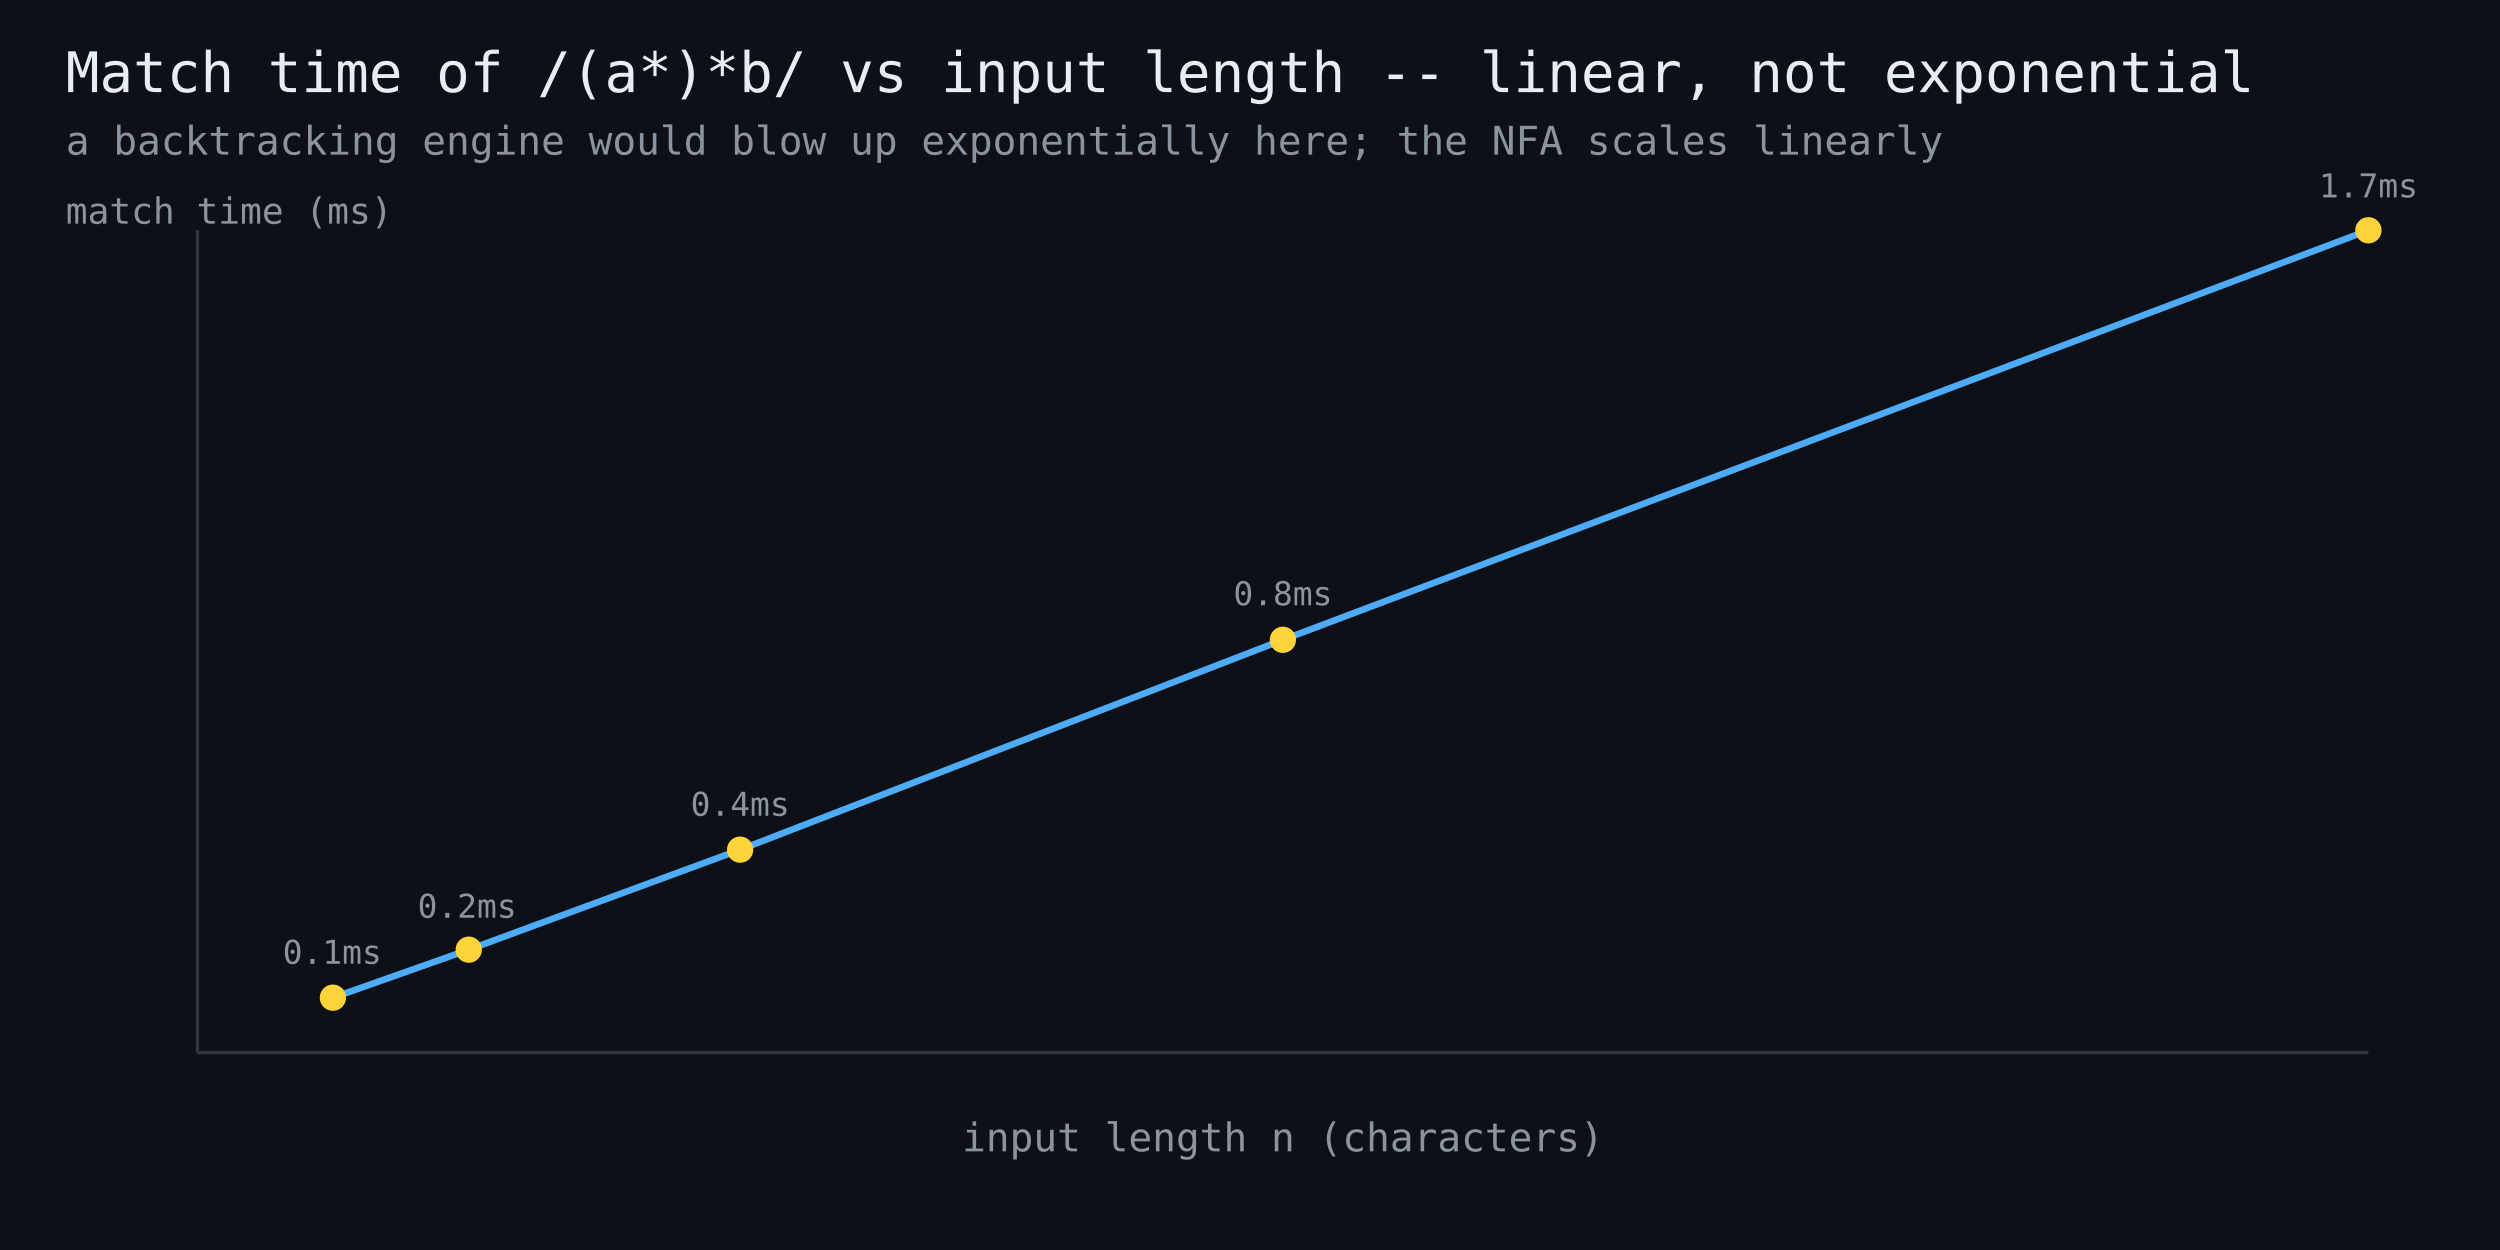
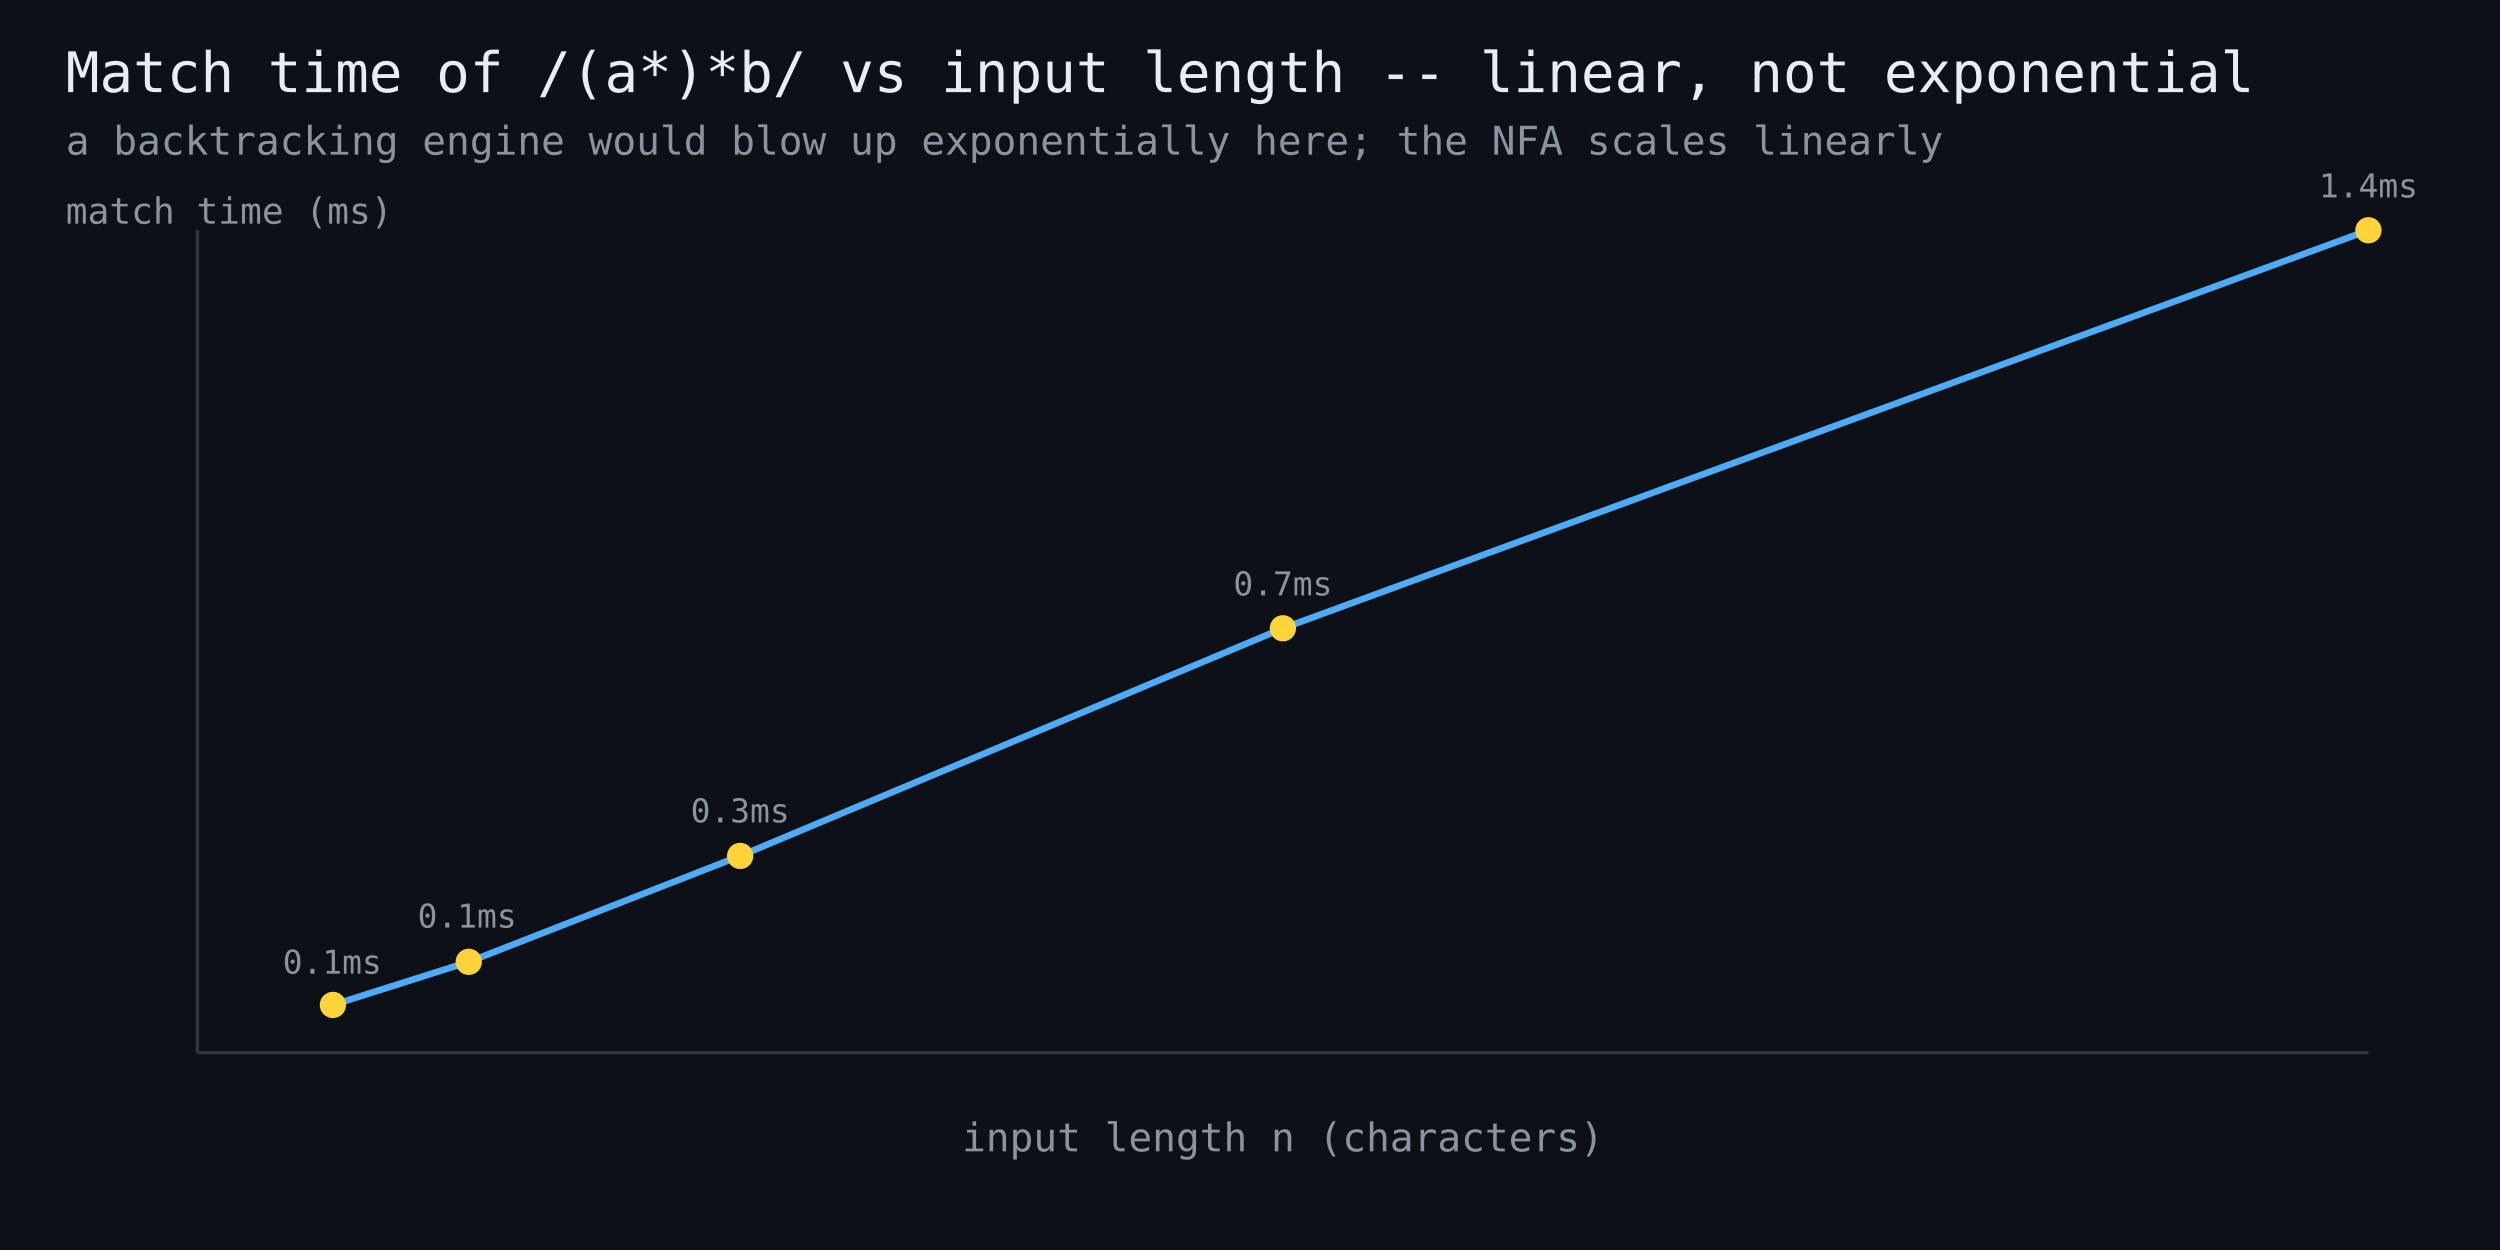
<svg xmlns="http://www.w3.org/2000/svg" width="760" height="380" viewBox="0 0 760 380" font-family="monospace">
  <rect width="760" height="380" fill="#0d1117" />
  <text x="20" y="28" fill="#e6edf3" font-size="17">Match time of /(a*)*b/ vs input length -- linear, not exponential</text>
  <text x="20" y="47" fill="#8b949e" font-size="12">a backtracking engine would blow up exponentially here; the NFA scales linearly</text>
  <line x1="60" y1="320" x2="720" y2="320" stroke="#30363d" stroke-width="1" />
  <line x1="60" y1="320" x2="60" y2="70" stroke="#30363d" stroke-width="1" />
-   <polyline points="101.2,303.3 142.5,288.7 225.0,258.3 390.0,194.5 720.0,70.0" fill="none" stroke="#4dabf7" stroke-width="2" />
-   <circle cx="101.2" cy="303.3" r="4" fill="#ffd43b" />
-   <text x="101" y="293" fill="#8b949e" font-size="10" text-anchor="middle">0.1ms</text>
-   <circle cx="142.5" cy="288.7" r="4" fill="#ffd43b" />
-   <text x="142" y="279" fill="#8b949e" font-size="10" text-anchor="middle">0.2ms</text>
-   <circle cx="225.0" cy="258.3" r="4" fill="#ffd43b" />
-   <text x="225" y="248" fill="#8b949e" font-size="10" text-anchor="middle">0.4ms</text>
-   <circle cx="390.0" cy="194.5" r="4" fill="#ffd43b" />
-   <text x="390" y="184" fill="#8b949e" font-size="10" text-anchor="middle">0.8ms</text>
+   <polyline points="101.2,305.5 142.5,292.4 225.0,260.2 390.0,191.0 720.0,70.0" fill="none" stroke="#4dabf7" stroke-width="2" />
+   <circle cx="101.2" cy="305.5" r="4" fill="#ffd43b" />
+   <text x="101" y="296" fill="#8b949e" font-size="10" text-anchor="middle">0.1ms</text>
+   <circle cx="142.5" cy="292.4" r="4" fill="#ffd43b" />
+   <text x="142" y="282" fill="#8b949e" font-size="10" text-anchor="middle">0.1ms</text>
+   <circle cx="225.0" cy="260.2" r="4" fill="#ffd43b" />
+   <text x="225" y="250" fill="#8b949e" font-size="10" text-anchor="middle">0.3ms</text>
+   <circle cx="390.0" cy="191.0" r="4" fill="#ffd43b" />
+   <text x="390" y="181" fill="#8b949e" font-size="10" text-anchor="middle">0.7ms</text>
  <circle cx="720.0" cy="70.0" r="4" fill="#ffd43b" />
-   <text x="720" y="60" fill="#8b949e" font-size="10" text-anchor="middle">1.7ms</text>
+   <text x="720" y="60" fill="#8b949e" font-size="10" text-anchor="middle">1.4ms</text>
  <text x="390" y="350" fill="#8b949e" font-size="12" text-anchor="middle">input length n (characters)</text>
  <text x="20" y="68" fill="#8b949e" font-size="11">match time (ms)</text>
</svg>
